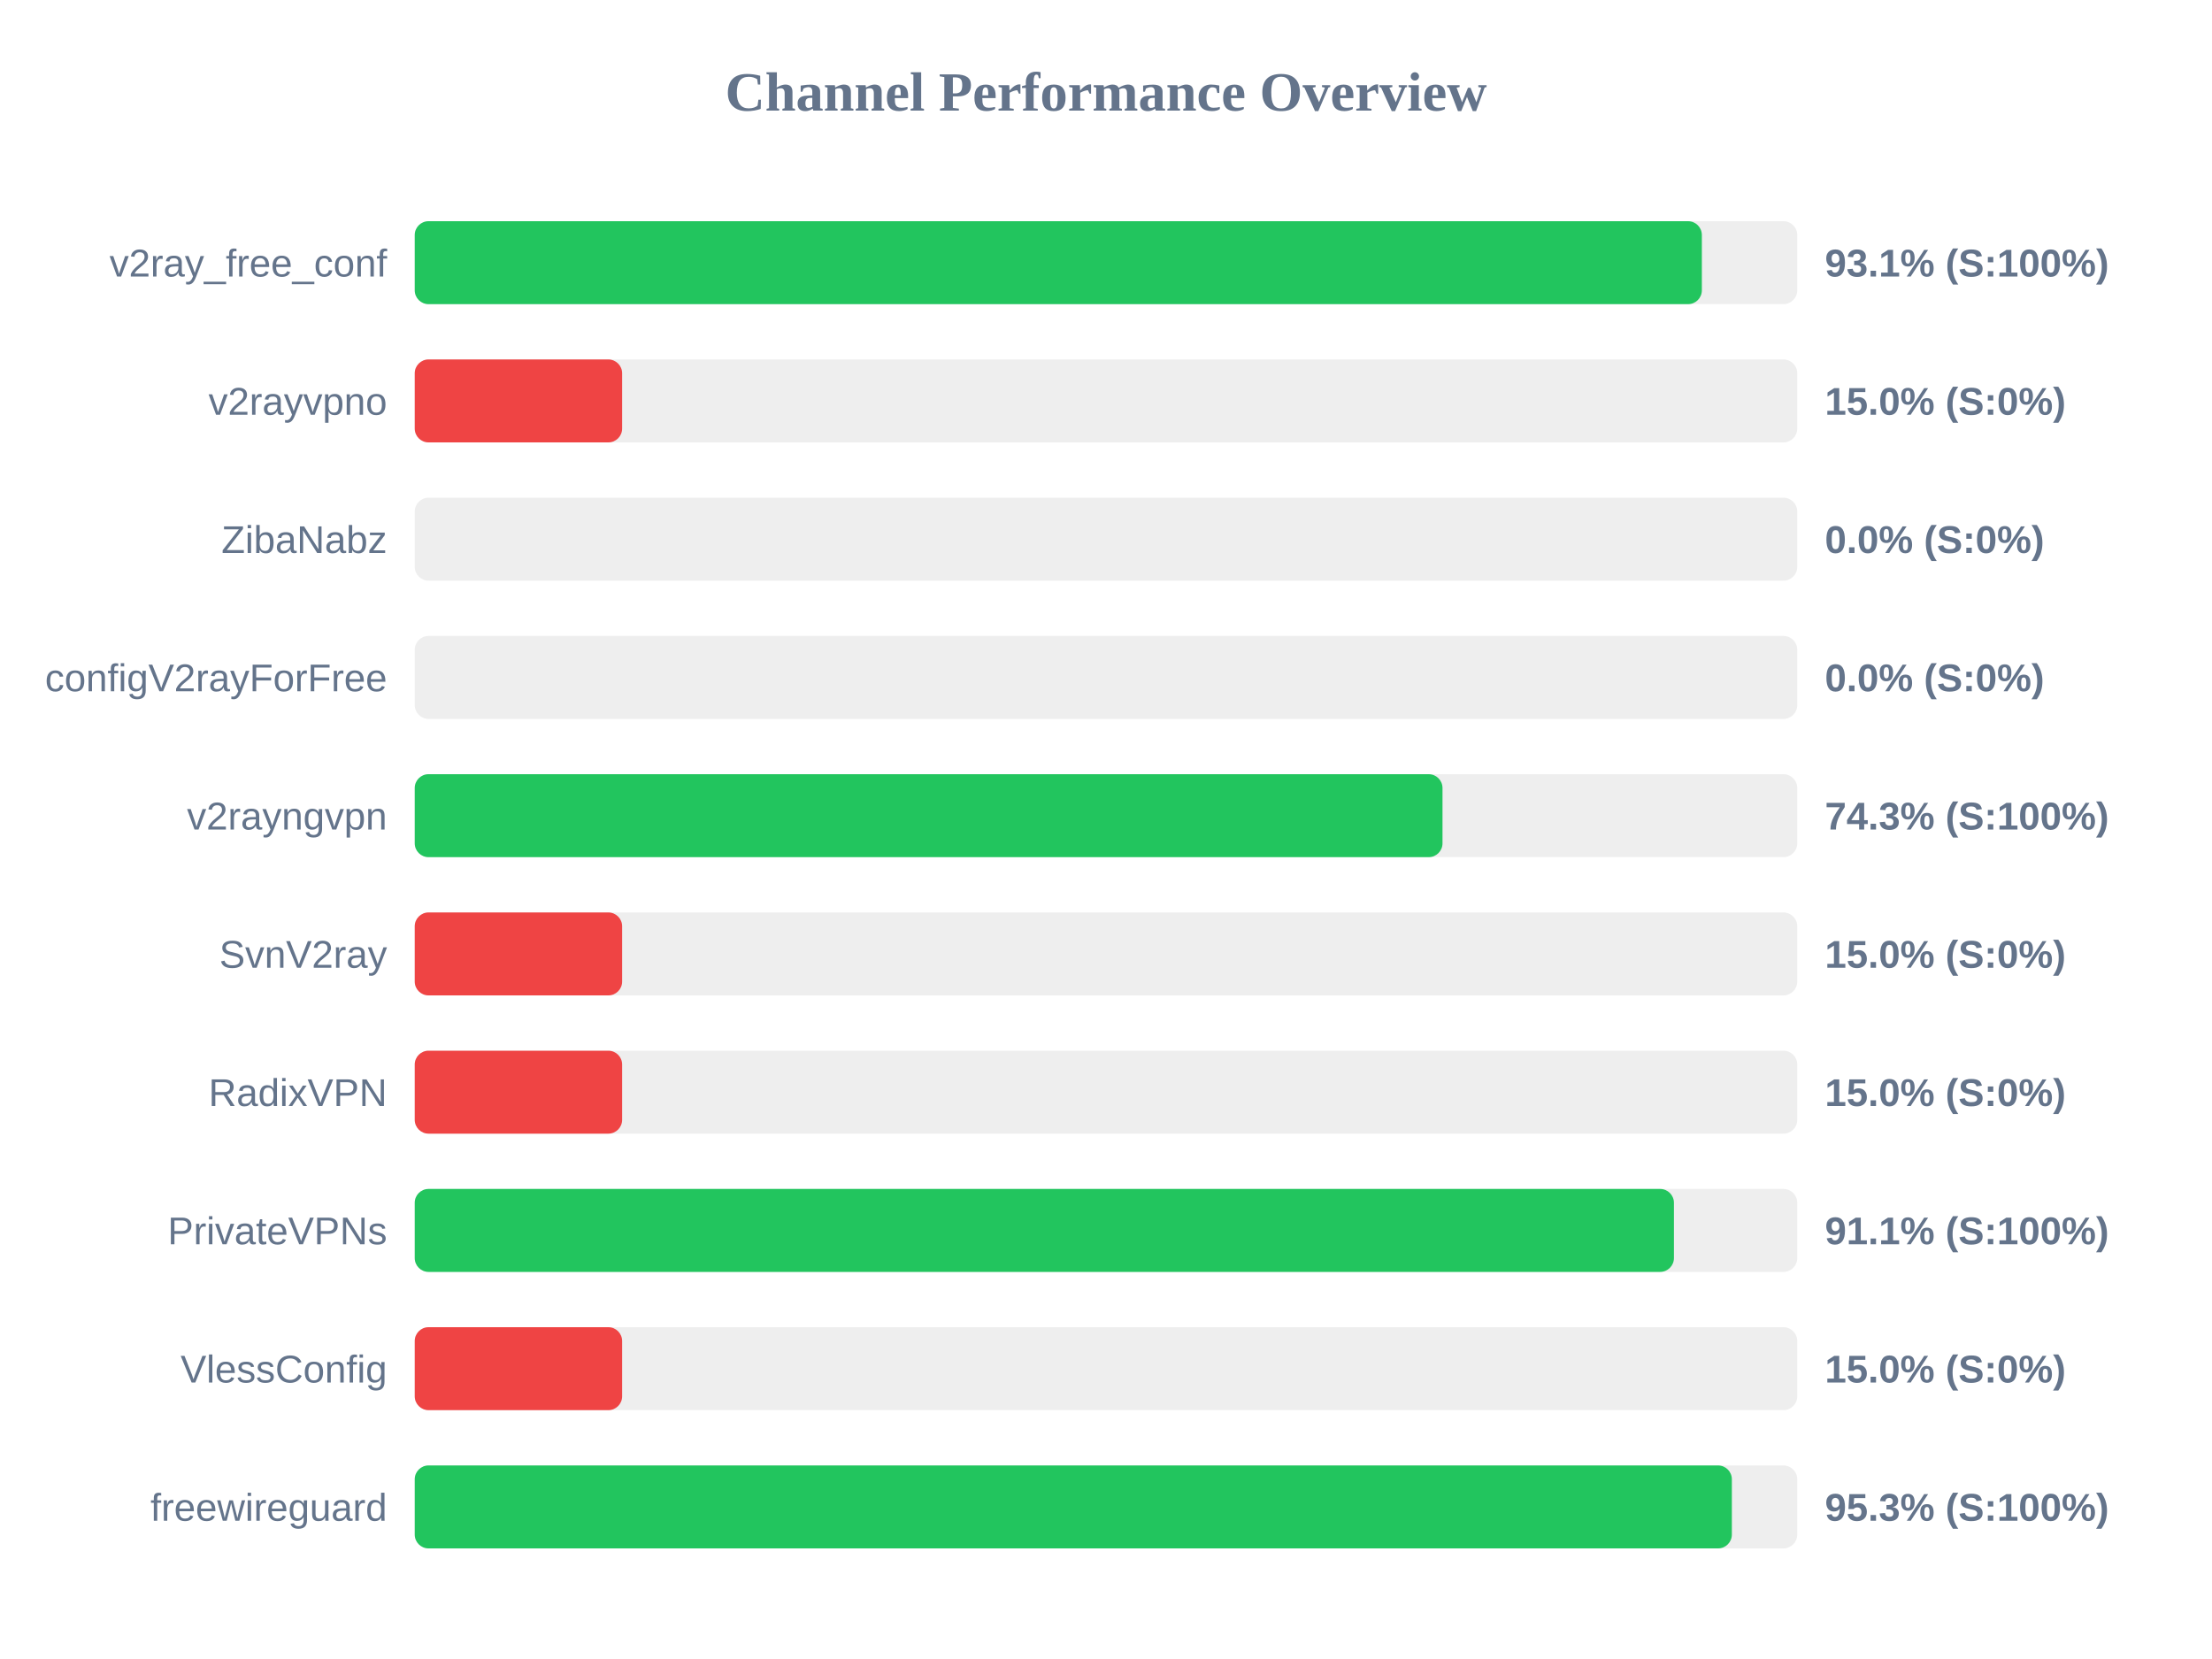
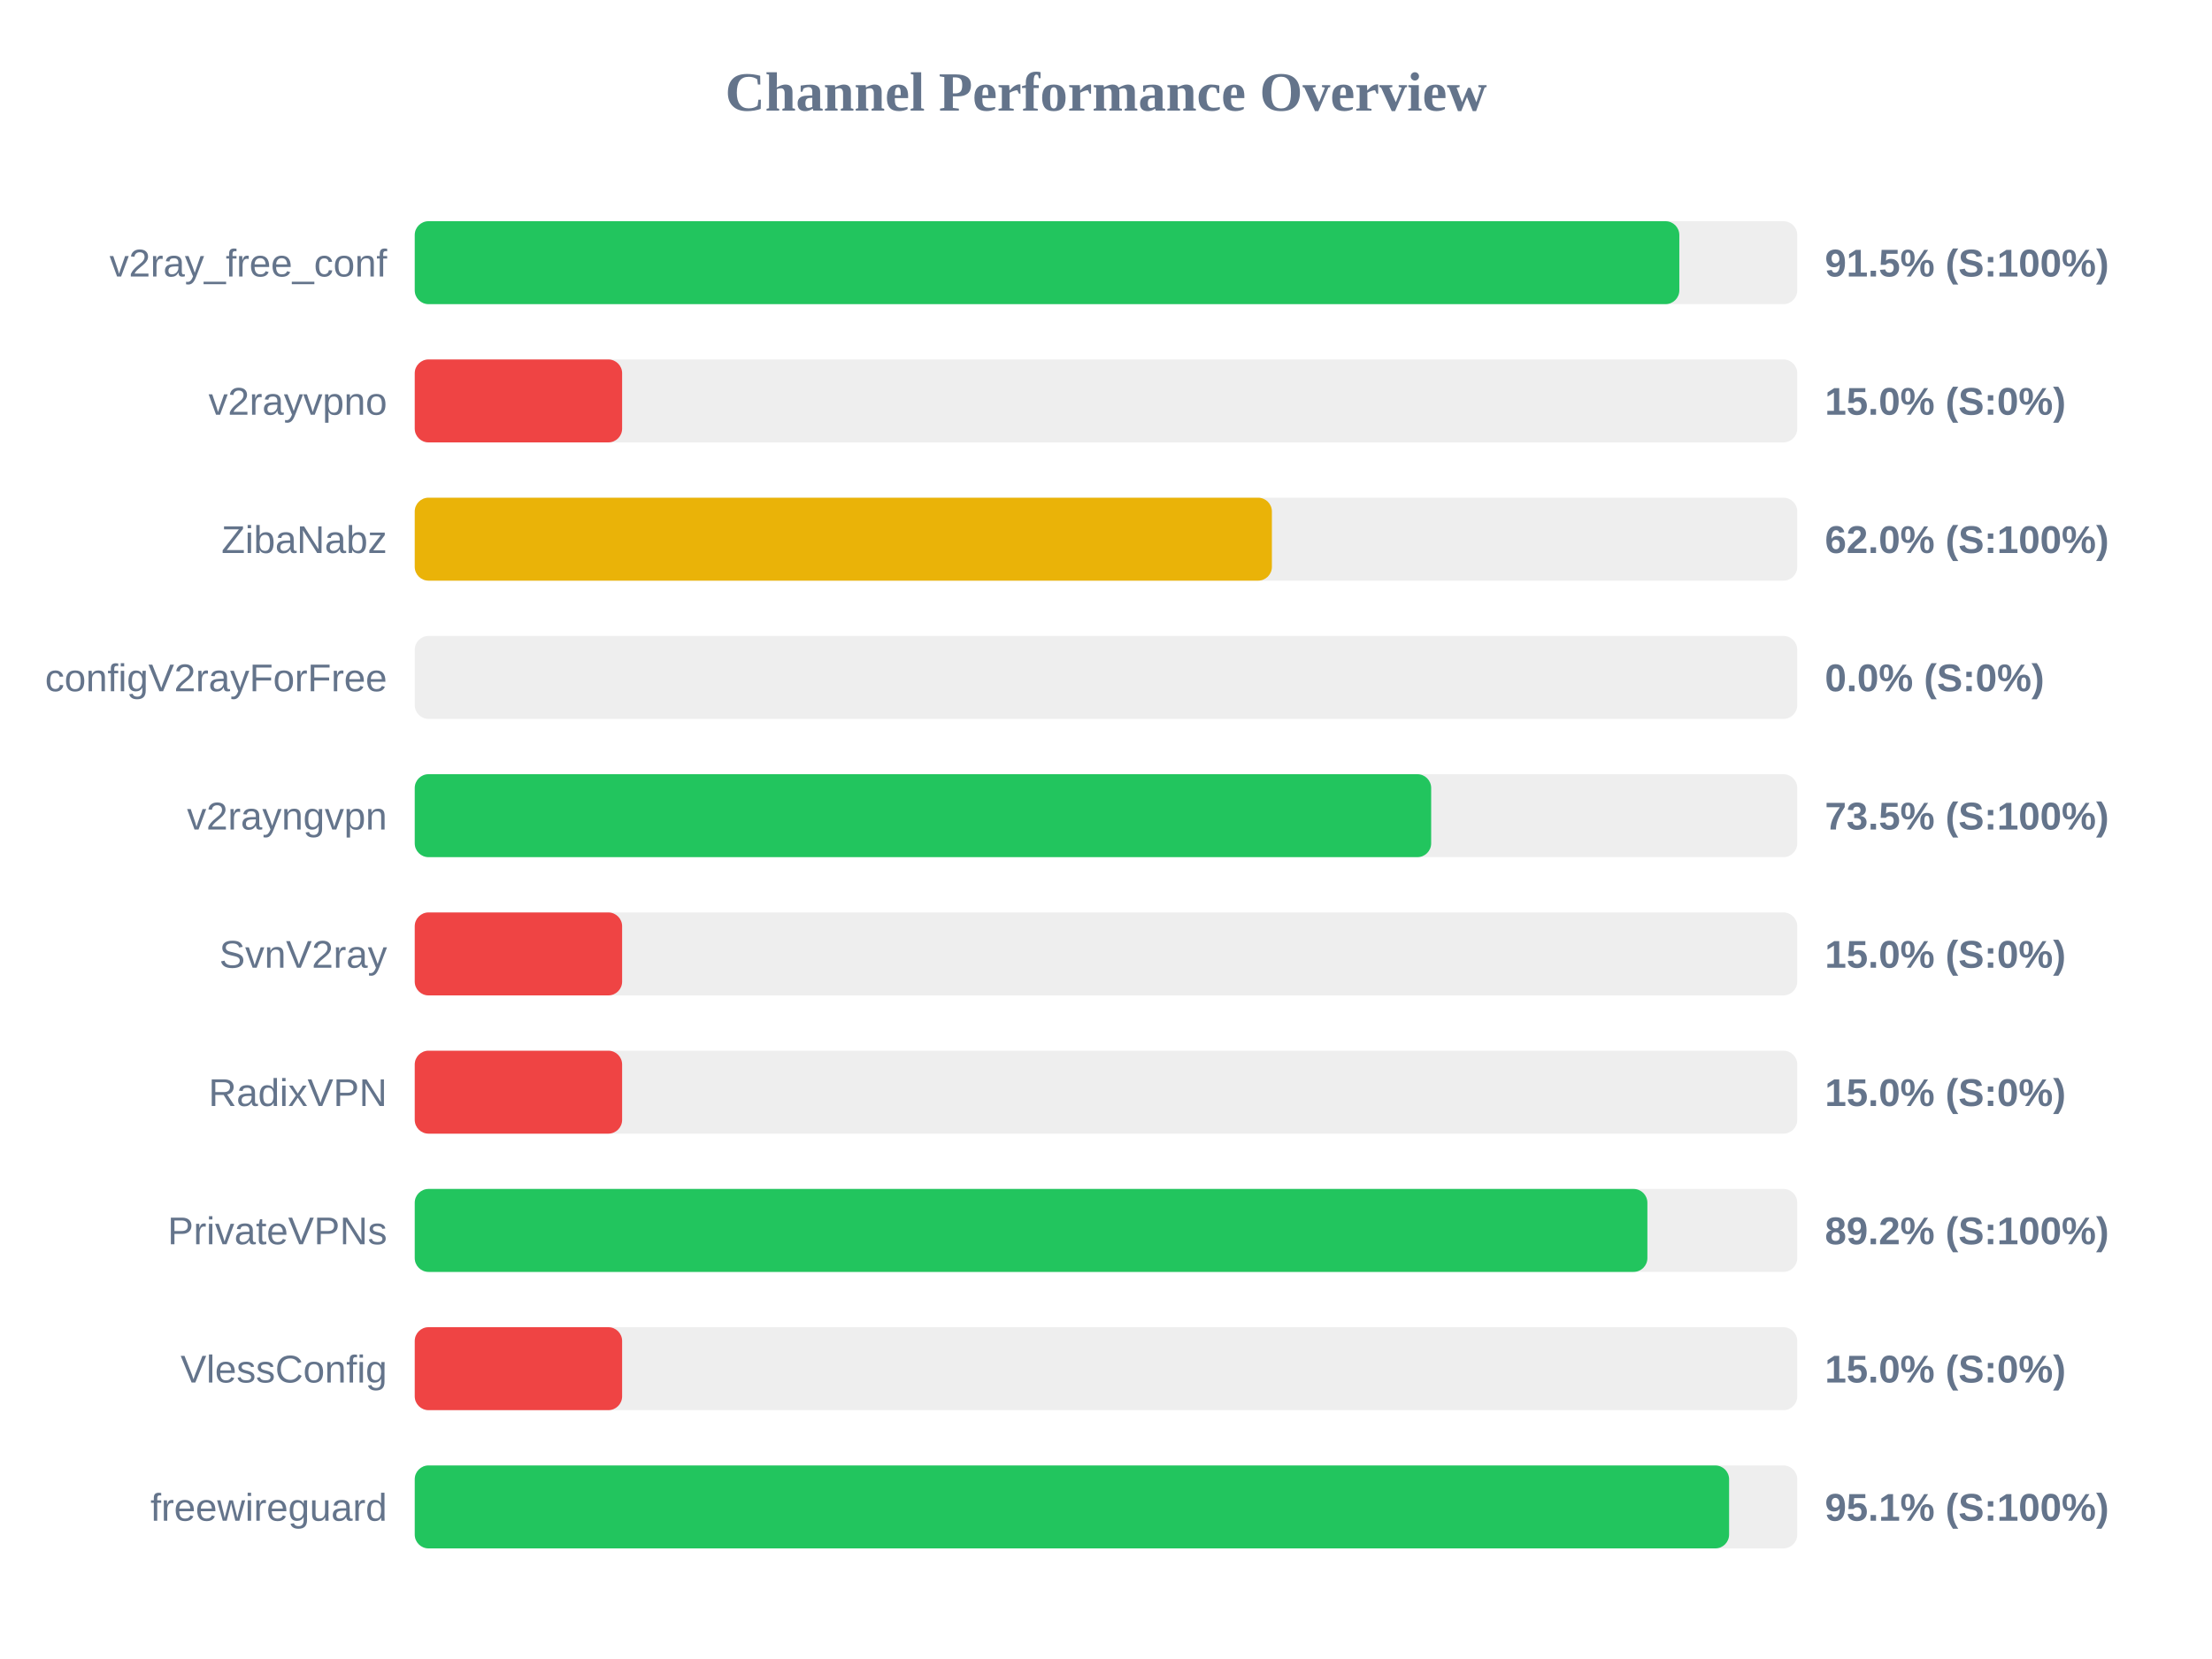
<svg xmlns="http://www.w3.org/2000/svg" width="800" height="600" version="1.1">
  <style>
        .row { font: 14px Arial; fill: #64748b; }
        .score { font: bold 14px Arial; fill: #64748b; }
    </style>
  <text x="400" y="40" text-anchor="middle" font-size="20px" font-weight="bold" fill="#64748b">Channel Performance Overview</text>
  <rect x="150" y="80" width="500" height="30" fill="#eee" rx="5" />
-   <rect x="150" y="80" width="465.5" height="30" fill="#22c55e" rx="5" />
+   <rect x="150" y="80" width="457.35" height="30" fill="#22c55e" rx="5" />
  <text x="140" y="100" text-anchor="end" class="row">v2ray_free_conf</text>
-   <text x="660" y="100" text-anchor="start" class="score">93.1% (S:100%)</text>
+   <text x="660" y="100" text-anchor="start" class="score">91.5% (S:100%)</text>
  <rect x="150" y="130" width="500" height="30" fill="#eee" rx="5" />
  <rect x="150" y="130" width="75.0" height="30" fill="#ef4444" rx="5" />
  <text x="140" y="150" text-anchor="end" class="row">v2rayvpno</text>
  <text x="660" y="150" text-anchor="start" class="score">15.0% (S:0%)</text>
  <rect x="150" y="180" width="500" height="30" fill="#eee" rx="5" />
-   <rect x="150" y="180" width="0.0" height="30" fill="#ef4444" rx="5" />
+   <rect x="150" y="180" width="310.0" height="30" fill="#eab308" rx="5" />
  <text x="140" y="200" text-anchor="end" class="row">ZibaNabz</text>
-   <text x="660" y="200" text-anchor="start" class="score">0.0% (S:0%)</text>
+   <text x="660" y="200" text-anchor="start" class="score">62.0% (S:100%)</text>
  <rect x="150" y="230" width="500" height="30" fill="#eee" rx="5" />
  <rect x="150" y="230" width="0.0" height="30" fill="#ef4444" rx="5" />
  <text x="140" y="250" text-anchor="end" class="row">configV2rayForFree</text>
  <text x="660" y="250" text-anchor="start" class="score">0.0% (S:0%)</text>
  <rect x="150" y="280" width="500" height="30" fill="#eee" rx="5" />
-   <rect x="150" y="280" width="371.7" height="30" fill="#22c55e" rx="5" />
+   <rect x="150" y="280" width="367.6" height="30" fill="#22c55e" rx="5" />
  <text x="140" y="300" text-anchor="end" class="row">v2rayngvpn</text>
-   <text x="660" y="300" text-anchor="start" class="score">74.3% (S:100%)</text>
+   <text x="660" y="300" text-anchor="start" class="score">73.5% (S:100%)</text>
  <rect x="150" y="330" width="500" height="30" fill="#eee" rx="5" />
  <rect x="150" y="330" width="75.0" height="30" fill="#ef4444" rx="5" />
  <text x="140" y="350" text-anchor="end" class="row">SvnV2ray</text>
  <text x="660" y="350" text-anchor="start" class="score">15.0% (S:0%)</text>
  <rect x="150" y="380" width="500" height="30" fill="#eee" rx="5" />
  <rect x="150" y="380" width="75.0" height="30" fill="#ef4444" rx="5" />
  <text x="140" y="400" text-anchor="end" class="row">RadixVPN</text>
  <text x="660" y="400" text-anchor="start" class="score">15.0% (S:0%)</text>
  <rect x="150" y="430" width="500" height="30" fill="#eee" rx="5" />
-   <rect x="150" y="430" width="455.4" height="30" fill="#22c55e" rx="5" />
+   <rect x="150" y="430" width="445.8" height="30" fill="#22c55e" rx="5" />
  <text x="140" y="450" text-anchor="end" class="row">PrivateVPNs</text>
-   <text x="660" y="450" text-anchor="start" class="score">91.1% (S:100%)</text>
+   <text x="660" y="450" text-anchor="start" class="score">89.2% (S:100%)</text>
  <rect x="150" y="480" width="500" height="30" fill="#eee" rx="5" />
  <rect x="150" y="480" width="75.0" height="30" fill="#ef4444" rx="5" />
  <text x="140" y="500" text-anchor="end" class="row">VlessConfig</text>
  <text x="660" y="500" text-anchor="start" class="score">15.0% (S:0%)</text>
  <rect x="150" y="530" width="500" height="30" fill="#eee" rx="5" />
-   <rect x="150" y="530" width="476.35" height="30" fill="#22c55e" rx="5" />
+   <rect x="150" y="530" width="475.35" height="30" fill="#22c55e" rx="5" />
  <text x="140" y="550" text-anchor="end" class="row">freewireguard</text>
-   <text x="660" y="550" text-anchor="start" class="score">95.3% (S:100%)</text>
+   <text x="660" y="550" text-anchor="start" class="score">95.1% (S:100%)</text>
</svg>
